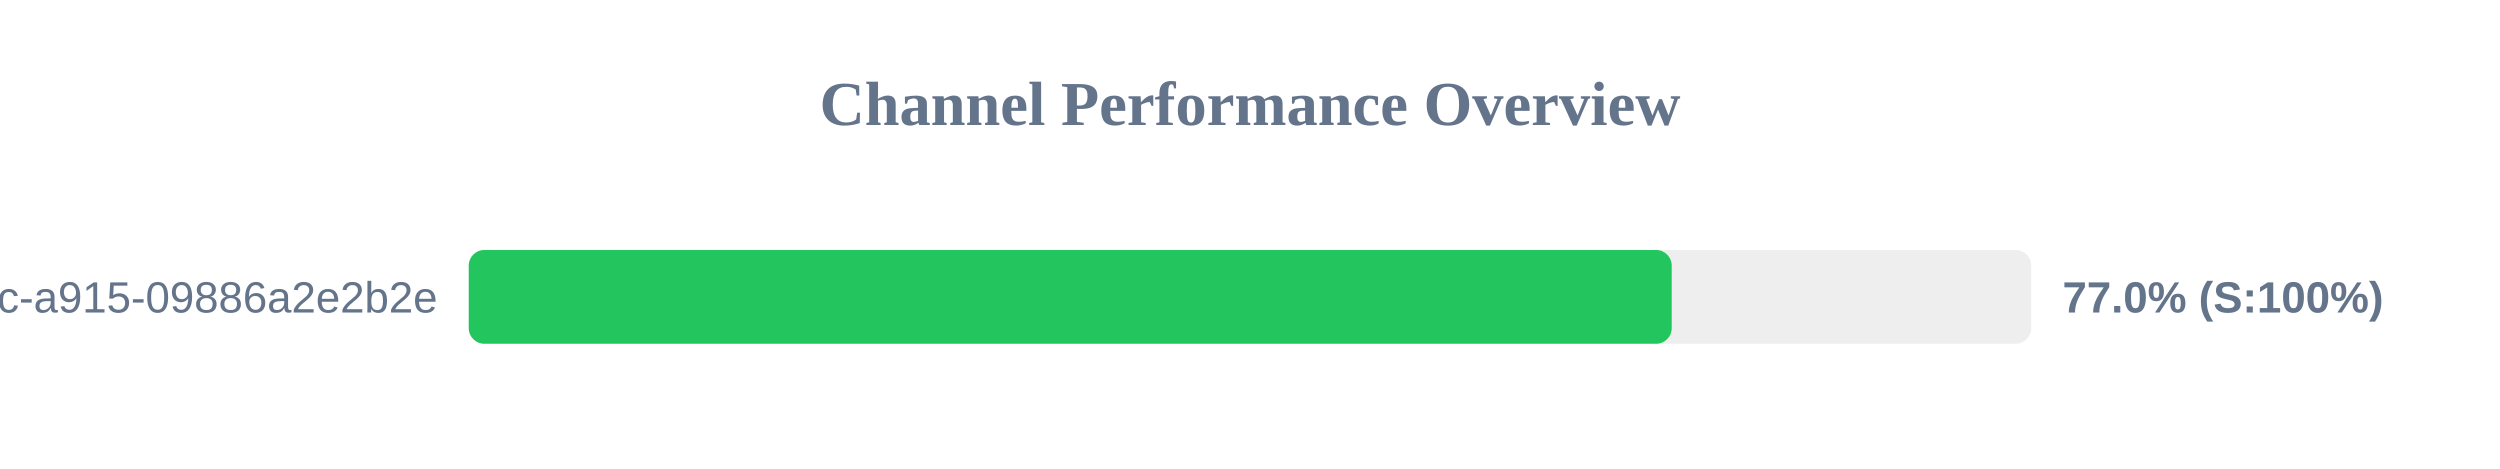
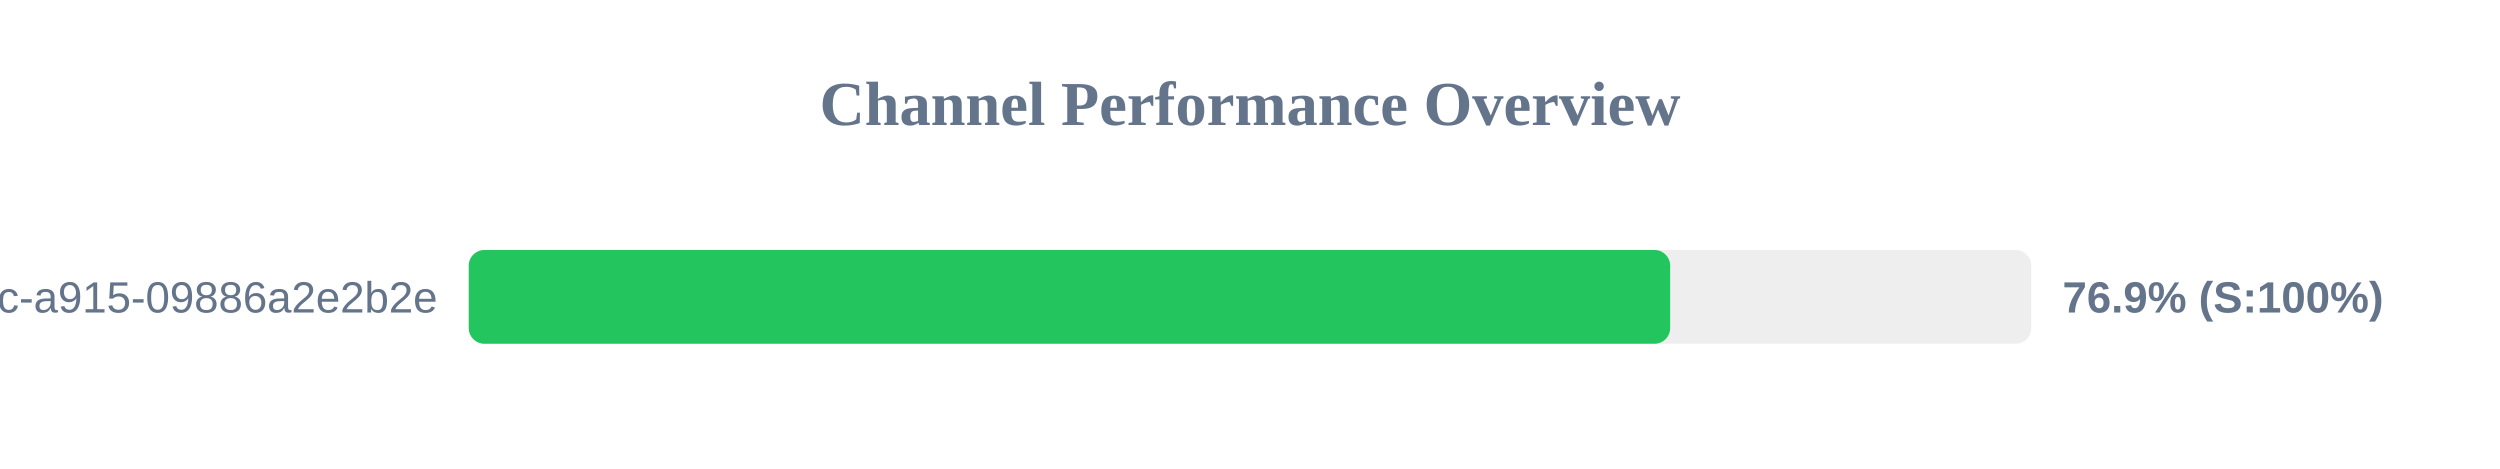
<svg xmlns="http://www.w3.org/2000/svg" width="800" height="150" version="1.1">
  <style>
        .row { font: 14px Arial; fill: #64748b; }
        .score { font: bold 14px Arial; fill: #64748b; }
    </style>
  <text x="400" y="40" text-anchor="middle" font-size="20px" font-weight="bold" fill="#64748b">Channel Performance Overview</text>
  <rect x="150" y="80" width="500" height="30" fill="#eee" rx="5" />
-   <rect x="150" y="80" width="384.95" height="30" fill="#22c55e" rx="5" />
+   <rect x="150" y="80" width="384.45" height="30" fill="#22c55e" rx="5" />
  <text x="140" y="100" text-anchor="end" class="row">?uuid=52816135-d3bc-46bc-a915-09886a2e2b2e</text>
-   <text x="660" y="100" text-anchor="start" class="score">77.0% (S:100%)</text>
+   <text x="660" y="100" text-anchor="start" class="score">76.9% (S:100%)</text>
</svg>
